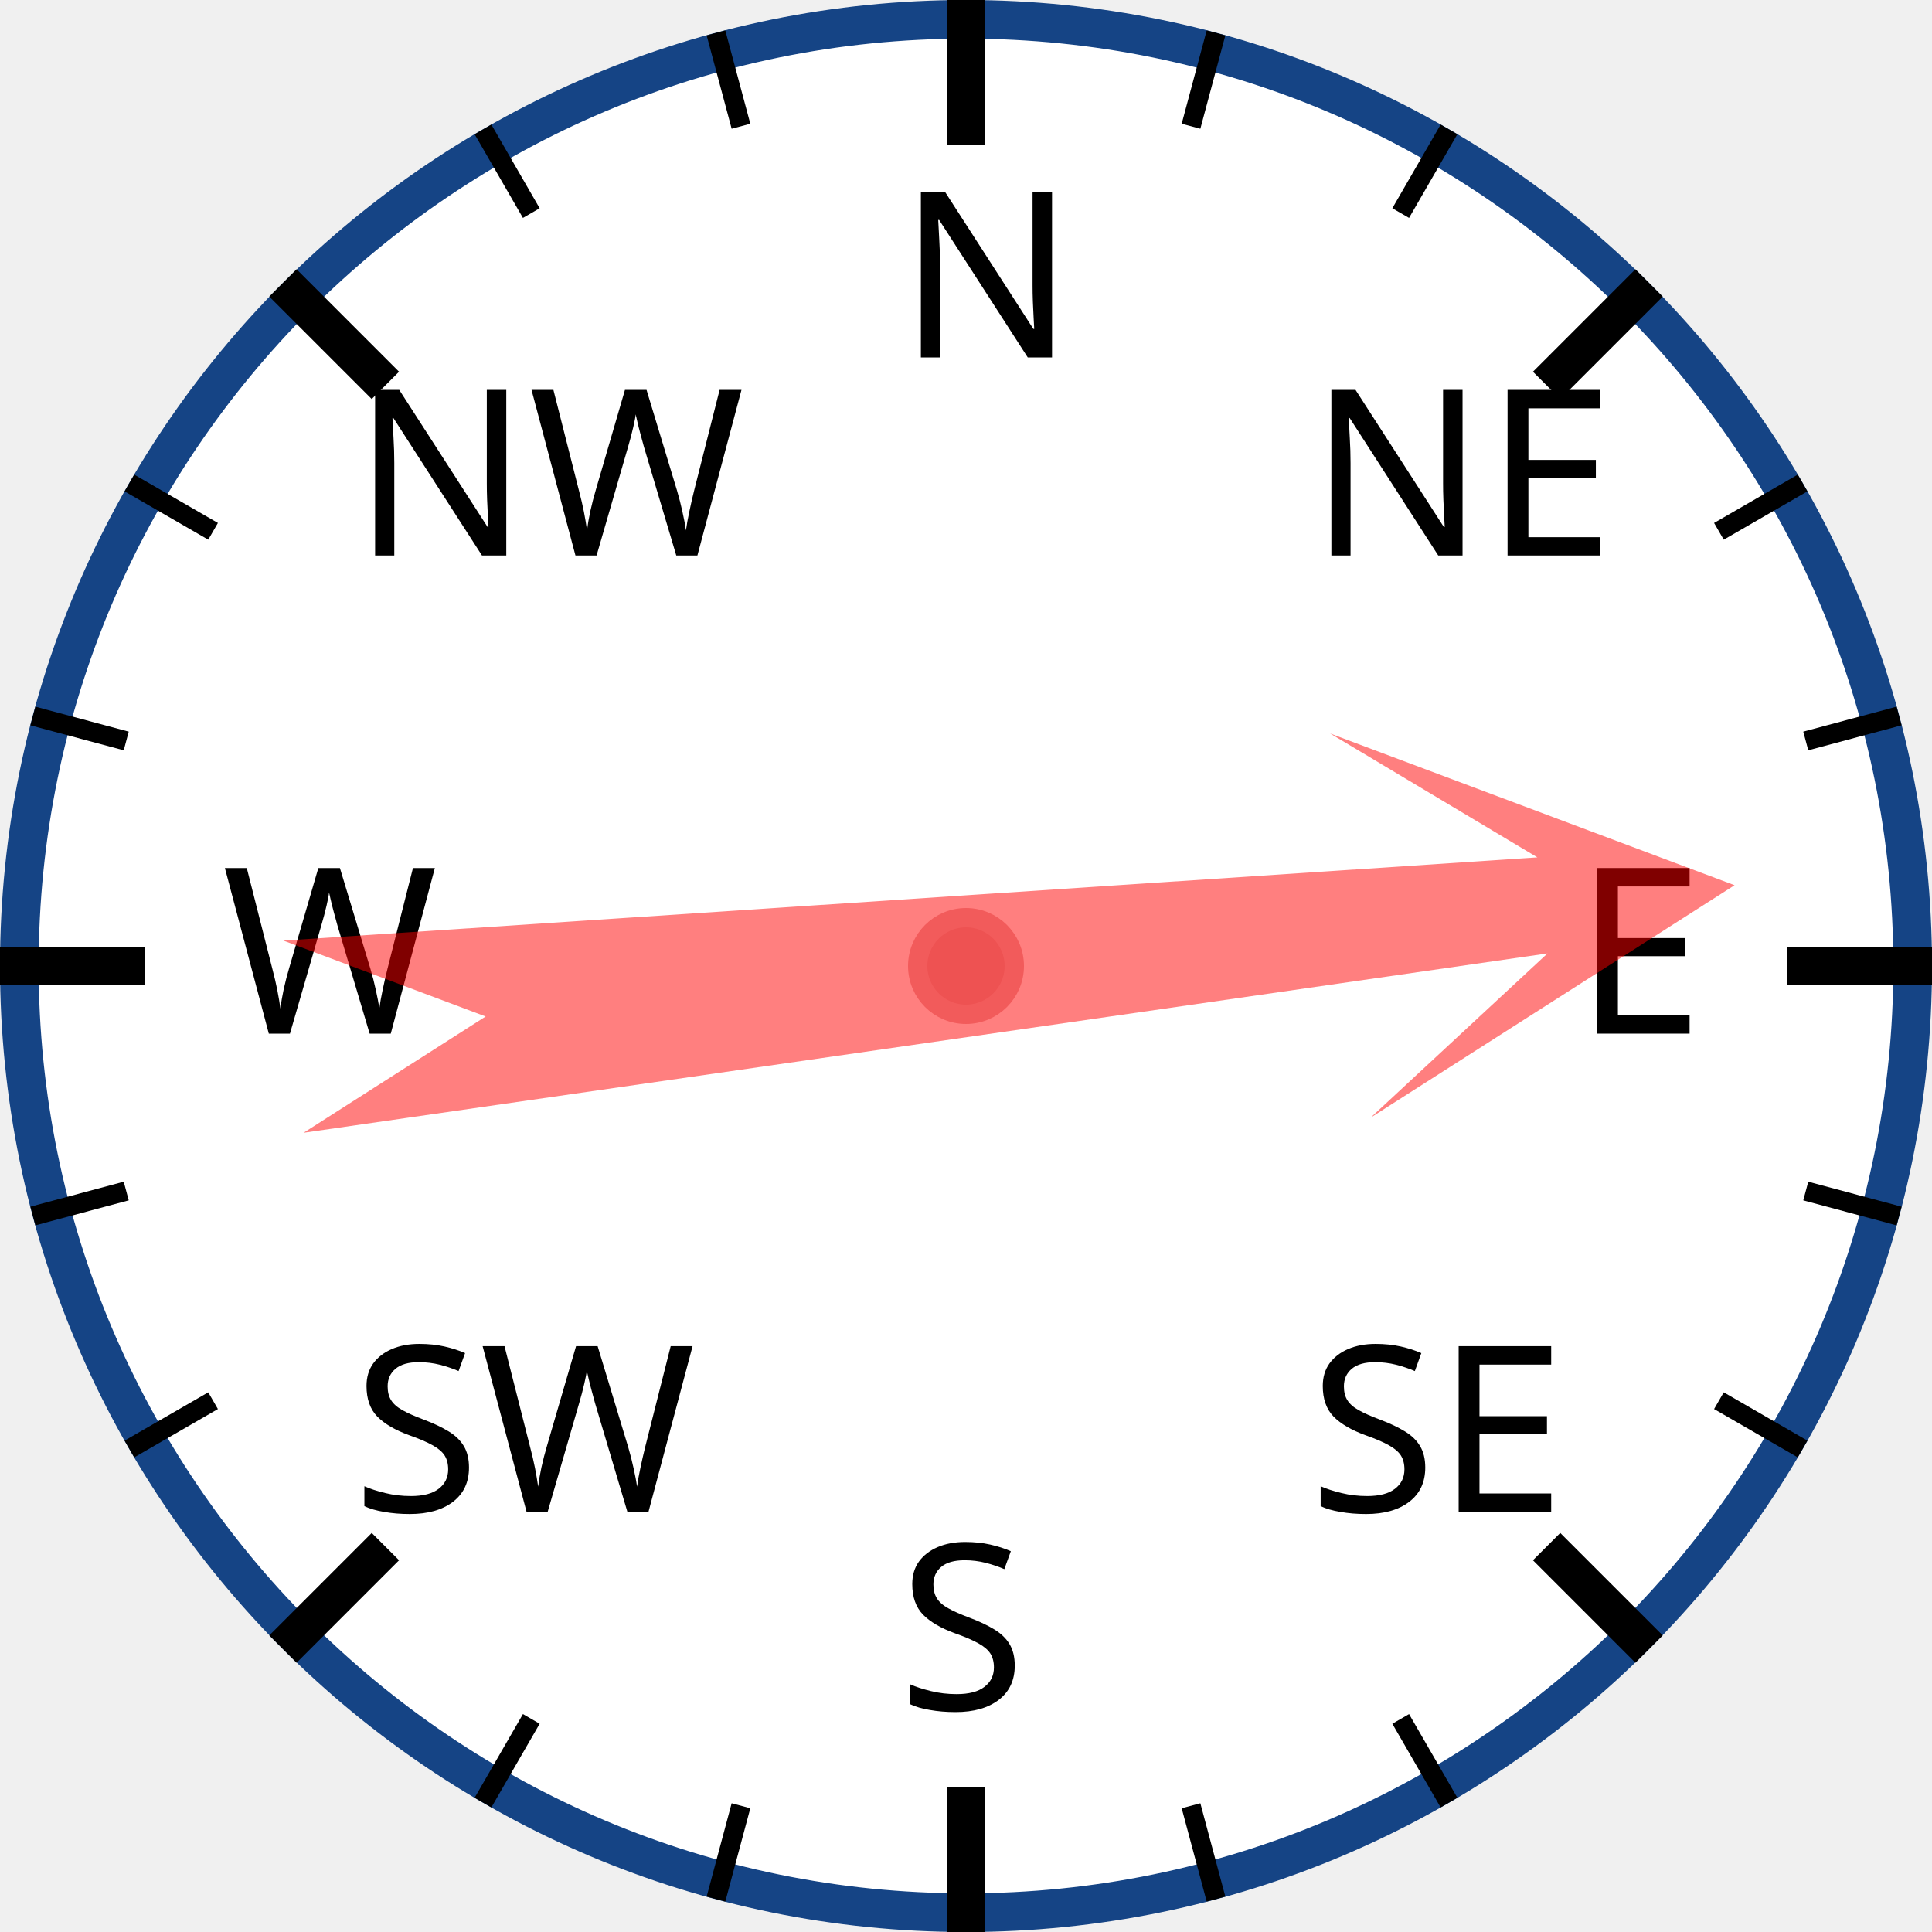
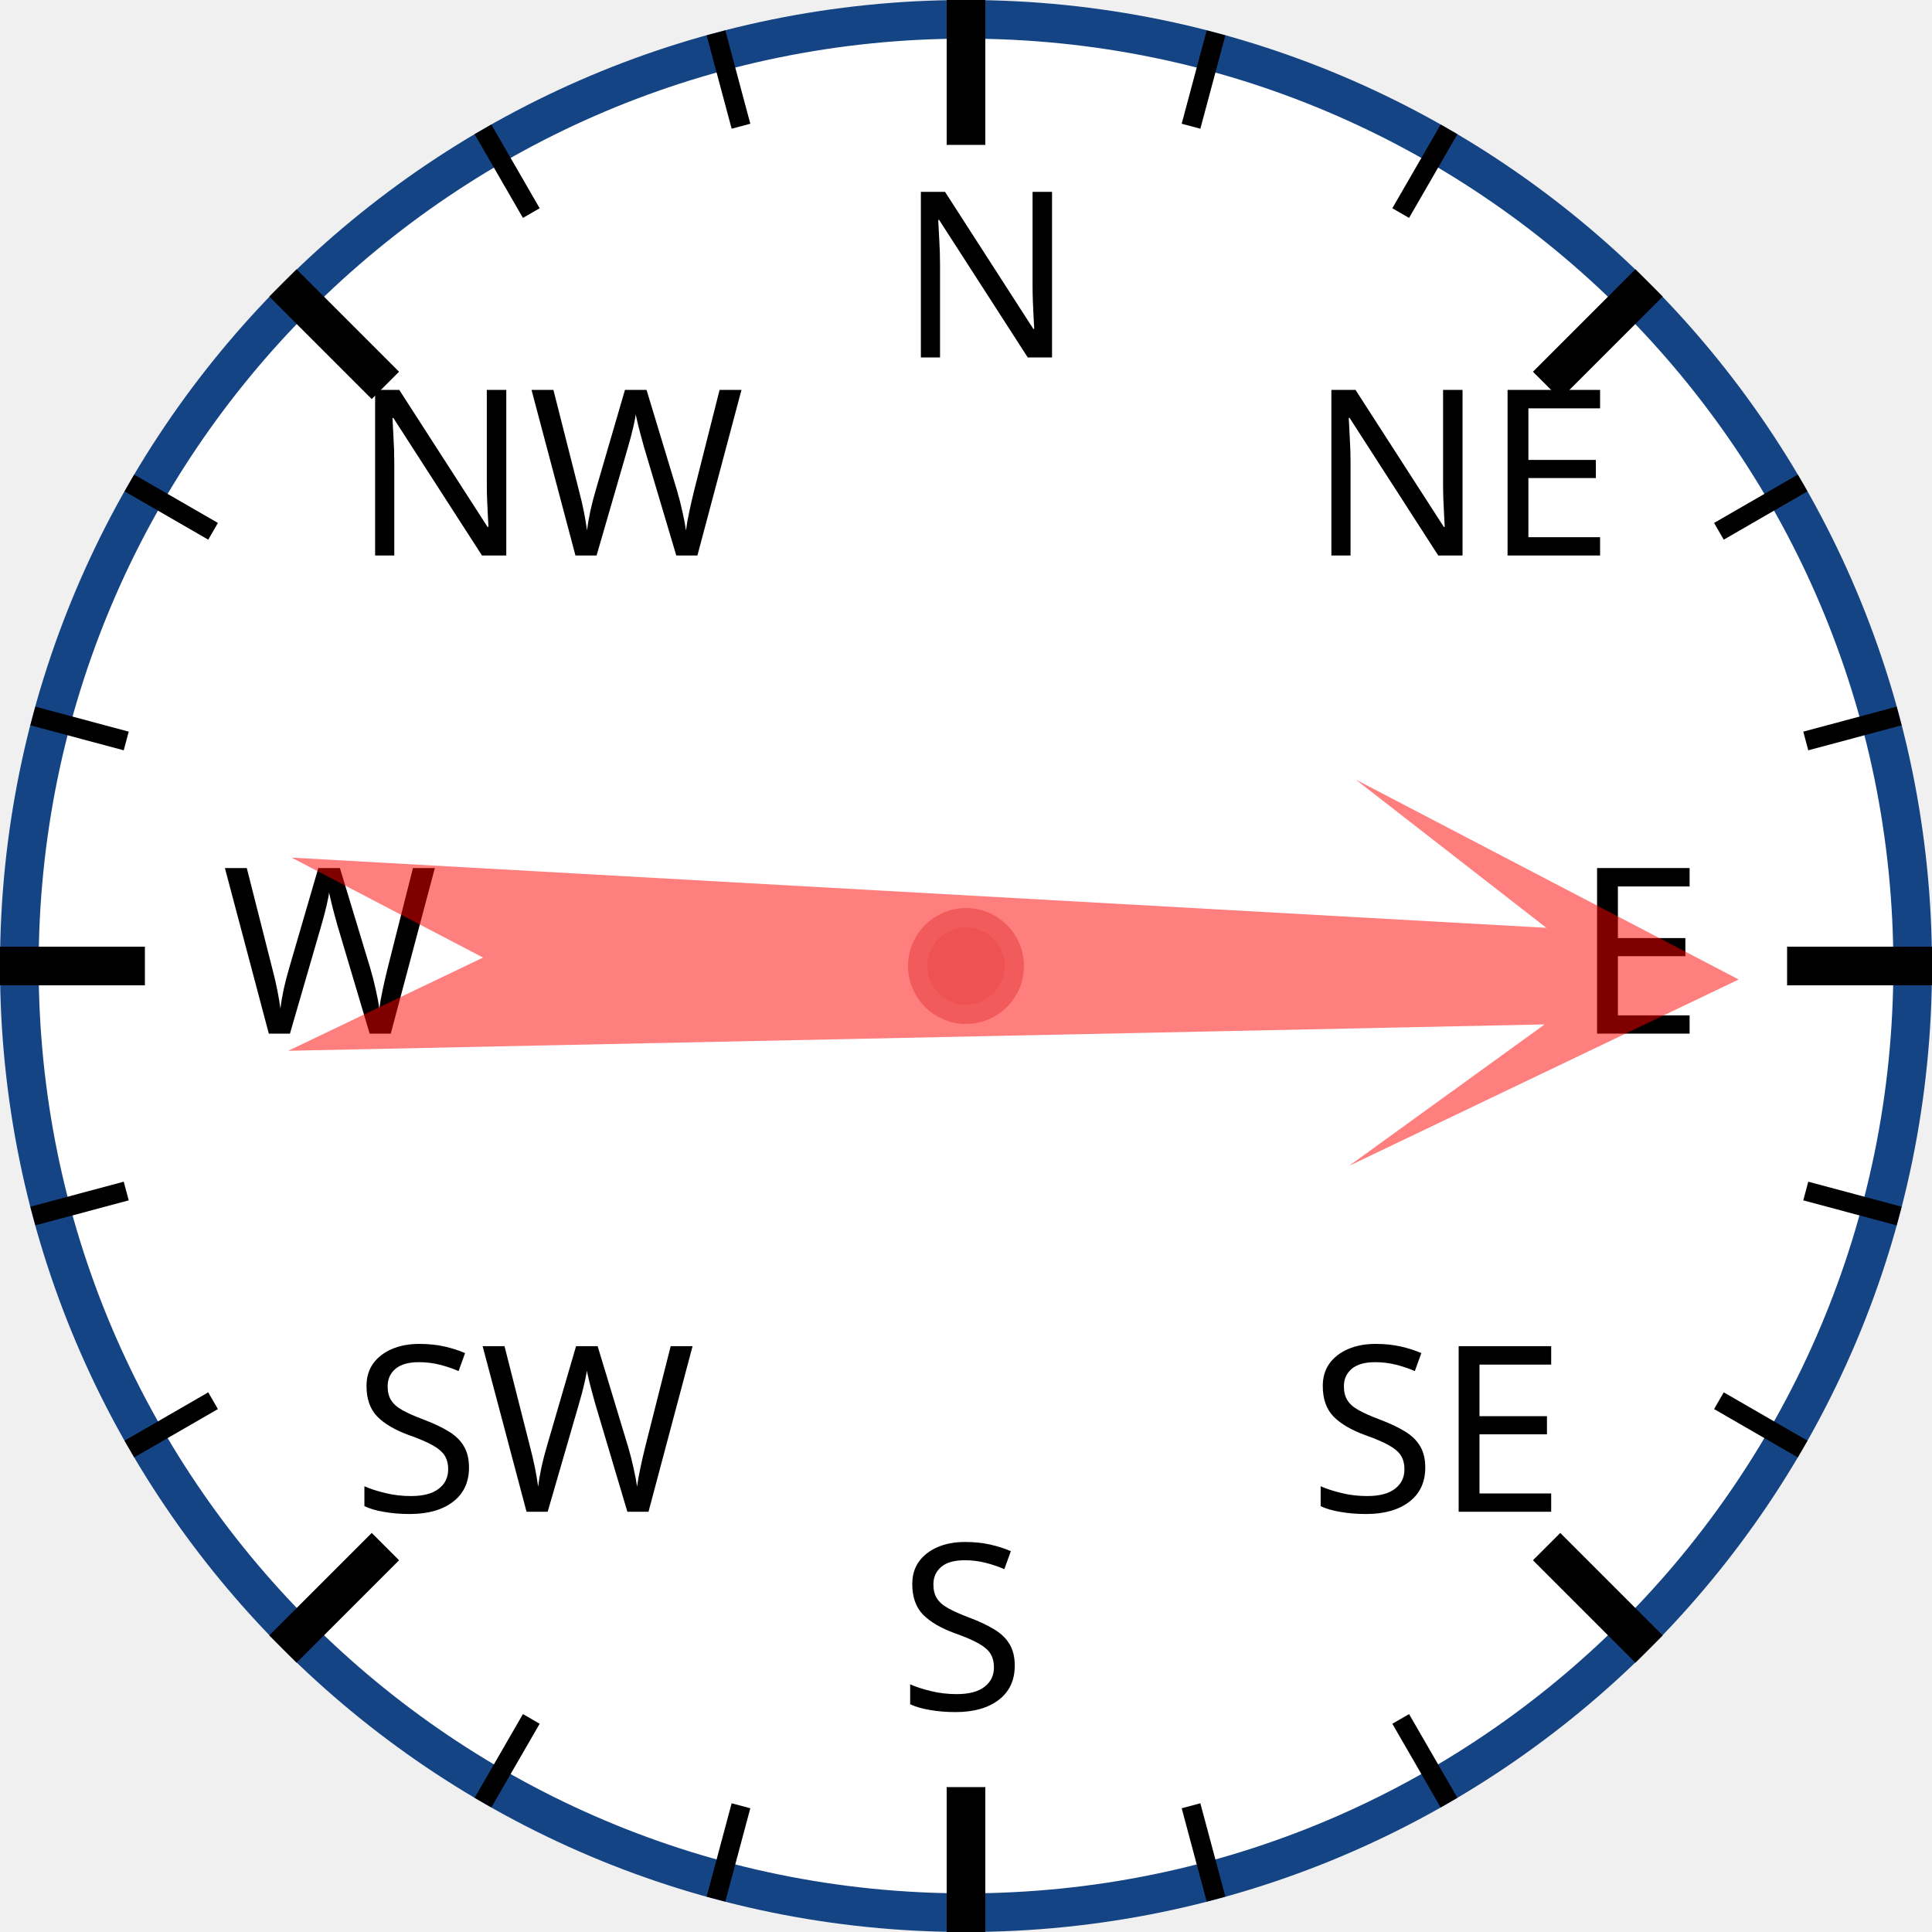
<svg xmlns="http://www.w3.org/2000/svg" width="120px" height="120px" viewBox="0 0 200 200">
  <circle cx="100" cy="100" r="98" style="fill: white; stroke: #154485; stroke-width: 4;" />
  <text x="93.0" y="37.0" style="font-family: sans-serif; font-size: 18pt;">N</text>
  <line x1="100.0" y1="0.0" x2="100.0" y2="15.0" style="stroke: black; stroke-width: 4;" />
  <line x1="74.118" y1="3.407" x2="76.706" y2="13.067" style="stroke: black; stroke-width: 2;" />
  <line x1="50" y1="13.397" x2="55" y2="22.058" style="stroke: black; stroke-width: 2;" />
  <text x="36.503" y="57.503" style="font-family: sans-serif; font-size: 18pt;">NW</text>
  <line x1="29.289" y1="29.289" x2="39.896" y2="39.896" style="stroke: black; stroke-width: 4;" />
  <line x1="13.397" y1="50" x2="22.058" y2="55" style="stroke: black; stroke-width: 2;" />
  <line x1="3.407" y1="74.118" x2="13.067" y2="76.706" style="stroke: black; stroke-width: 2;" />
  <text x="23.0" y="107.0" style="font-family: sans-serif; font-size: 18pt;">W</text>
  <line x1="0.0" y1="100.0" x2="15.0" y2="100.0" style="stroke: black; stroke-width: 4;" />
  <line x1="3.407" y1="125.882" x2="13.067" y2="123.294" style="stroke: black; stroke-width: 2;" />
  <line x1="13.397" y1="150" x2="22.058" y2="145" style="stroke: black; stroke-width: 2;" />
  <text x="36.503" y="156.497" style="font-family: sans-serif; font-size: 18pt;">SW</text>
  <line x1="29.289" y1="170.711" x2="39.896" y2="160.104" style="stroke: black; stroke-width: 4;" />
  <line x1="50" y1="186.603" x2="55" y2="177.942" style="stroke: black; stroke-width: 2;" />
  <line x1="74.118" y1="196.593" x2="76.706" y2="186.933" style="stroke: black; stroke-width: 2;" />
  <text x="93" y="177.0" style="font-family: sans-serif; font-size: 18pt;">S</text>
  <line x1="100" y1="200.0" x2="100" y2="185.0" style="stroke: black; stroke-width: 4;" />
  <line x1="125.882" y1="196.593" x2="123.294" y2="186.933" style="stroke: black; stroke-width: 2;" />
  <line x1="150.0" y1="186.603" x2="145.0" y2="177.942" style="stroke: black; stroke-width: 2;" />
  <text x="135.497" y="156.497" style="font-family: sans-serif; font-size: 18pt;">SE</text>
  <line x1="170.711" y1="170.711" x2="160.104" y2="160.104" style="stroke: black; stroke-width: 4;" />
  <line x1="186.603" y1="150" x2="177.942" y2="145" style="stroke: black; stroke-width: 2;" />
  <line x1="196.593" y1="125.882" x2="186.933" y2="123.294" style="stroke: black; stroke-width: 2;" />
  <text x="163.0" y="107" style="font-family: sans-serif; font-size: 18pt;">E</text>
  <line x1="200.0" y1="100" x2="185.0" y2="100" style="stroke: black; stroke-width: 4;" />
  <line x1="196.593" y1="74.118" x2="186.933" y2="76.706" style="stroke: black; stroke-width: 2;" />
  <line x1="186.603" y1="50" x2="177.942" y2="55" style="stroke: black; stroke-width: 2;" />
  <text x="135.497" y="57.503" style="font-family: sans-serif; font-size: 18pt;">NE</text>
  <line x1="170.711" y1="29.289" x2="160.104" y2="39.896" style="stroke: black; stroke-width: 4;" />
  <line x1="150" y1="13.397" x2="145" y2="22.058" style="stroke: black; stroke-width: 2;" />
  <line x1="125.882" y1="3.407" x2="123.294" y2="13.067" style="stroke: black; stroke-width: 2;" />
-   <polygon points="100 20 120 60 105 40 110 170 100 150 90 170 95 40 80 60" style="fill: red; fill-opacity: 0.5;" transform="rotate(84,100,100)" />
+   <polygon points="100 20 120 60 105 40 110 170 100 150 90 170 95 40 80 60" style="fill: red; fill-opacity: 0.5;" transform="rotate(91,100,100)" />
  <circle cx="100" cy="100" r="5" style="fill: #EE5252; stroke: #F25B5B; stroke-width: 2;" />
</svg>
